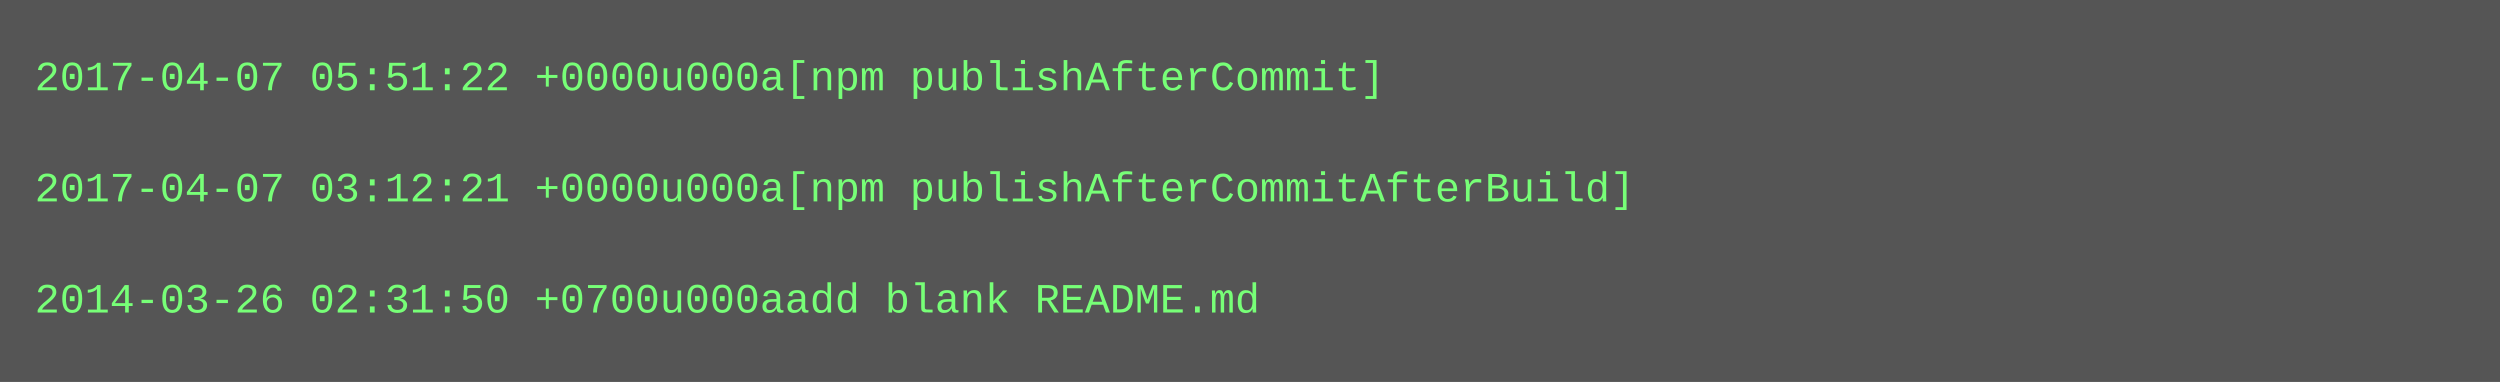
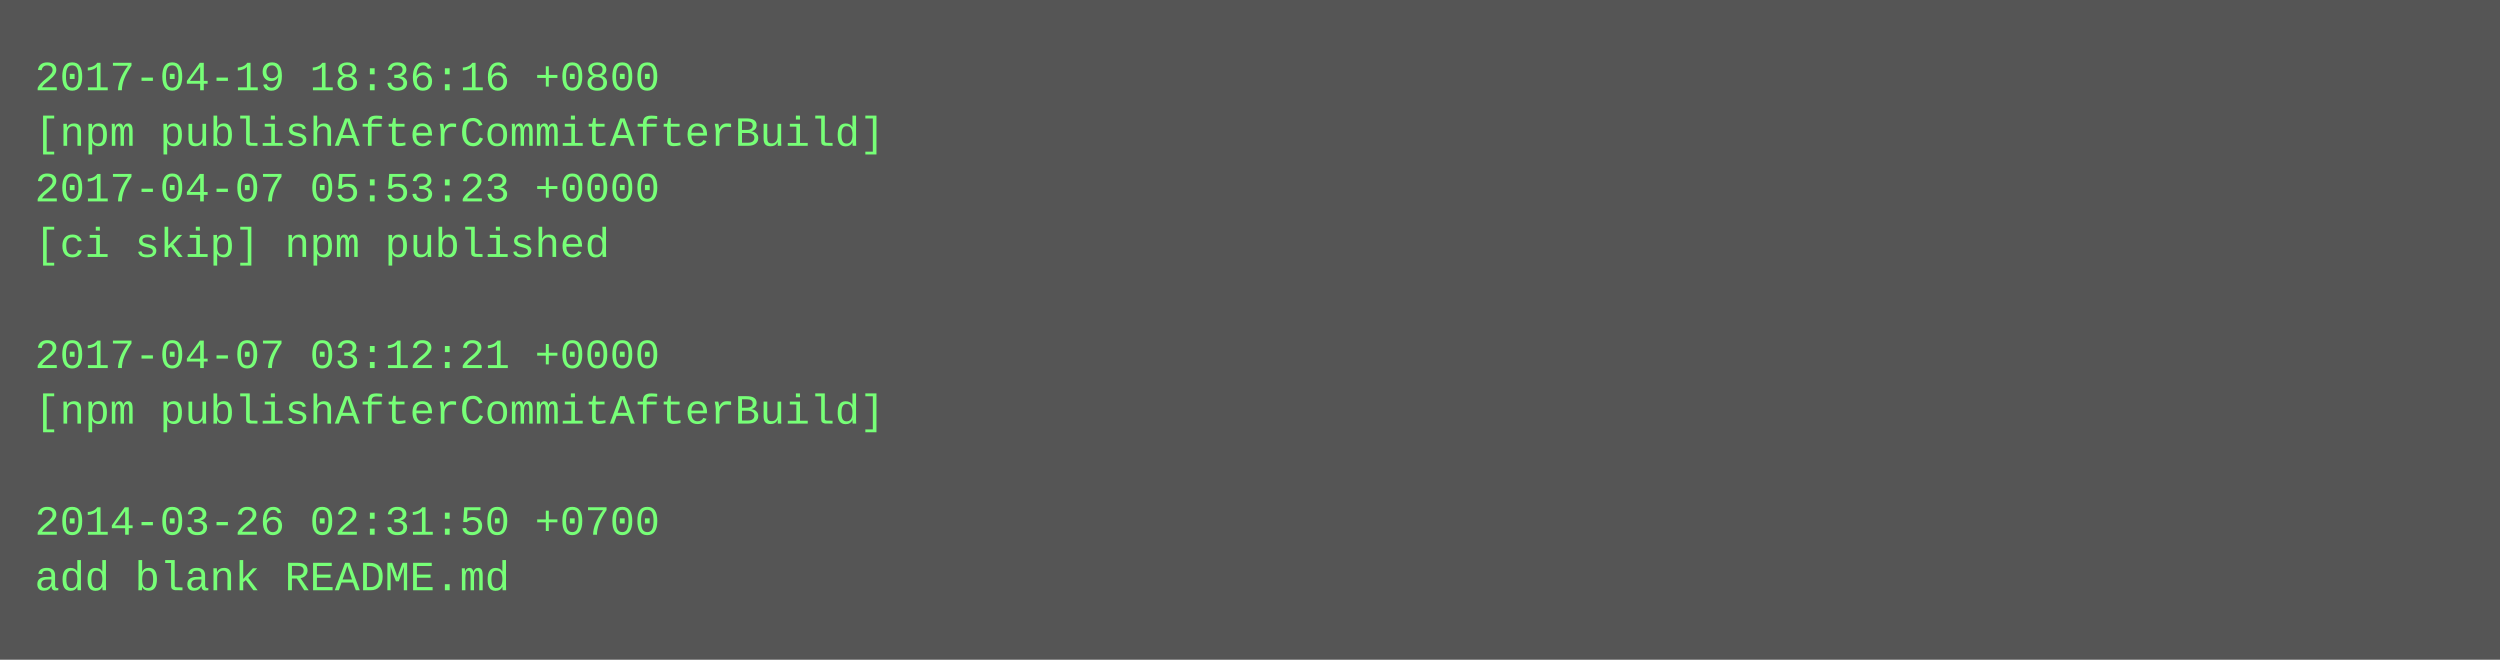
- <svg xmlns="http://www.w3.org/2000/svg" height="110" width="720">
-   <rect height="110" fill="#555" width="720" />
+ <svg xmlns="http://www.w3.org/2000/svg" height="190" width="720">
+   <rect height="190" fill="#555" width="720" />
  <text fill="#7f7" font-family="Courier New" font-size="12" xml:space="preserve">
-     <tspan x="10" y="26">2017-04-07 05:51:22 +0000u000a[npm publishAfterCommit]</tspan>
-     <tspan x="10" y="42" />
-     <tspan x="10" y="58">2017-04-07 03:12:21 +0000u000a[npm publishAfterCommitAfterBuild]</tspan>
-     <tspan x="10" y="74" />
-     <tspan x="10" y="90">2014-03-26 02:31:50 +0700u000aadd blank README.md</tspan>
+     <tspan x="10" y="26">2017-04-19 18:36:16 +0800</tspan>
+     <tspan x="10" y="42">[npm publishAfterCommitAfterBuild]</tspan>
+     <tspan x="10" y="58">2017-04-07 05:53:23 +0000</tspan>
+     <tspan x="10" y="74">[ci skip] npm published</tspan>
+     <tspan x="10" y="90" />
+     <tspan x="10" y="106">2017-04-07 03:12:21 +0000</tspan>
+     <tspan x="10" y="122">[npm publishAfterCommitAfterBuild]</tspan>
+     <tspan x="10" y="138" />
+     <tspan x="10" y="154">2014-03-26 02:31:50 +0700</tspan>
+     <tspan x="10" y="170">add blank README.md</tspan>
  </text>
</svg>
